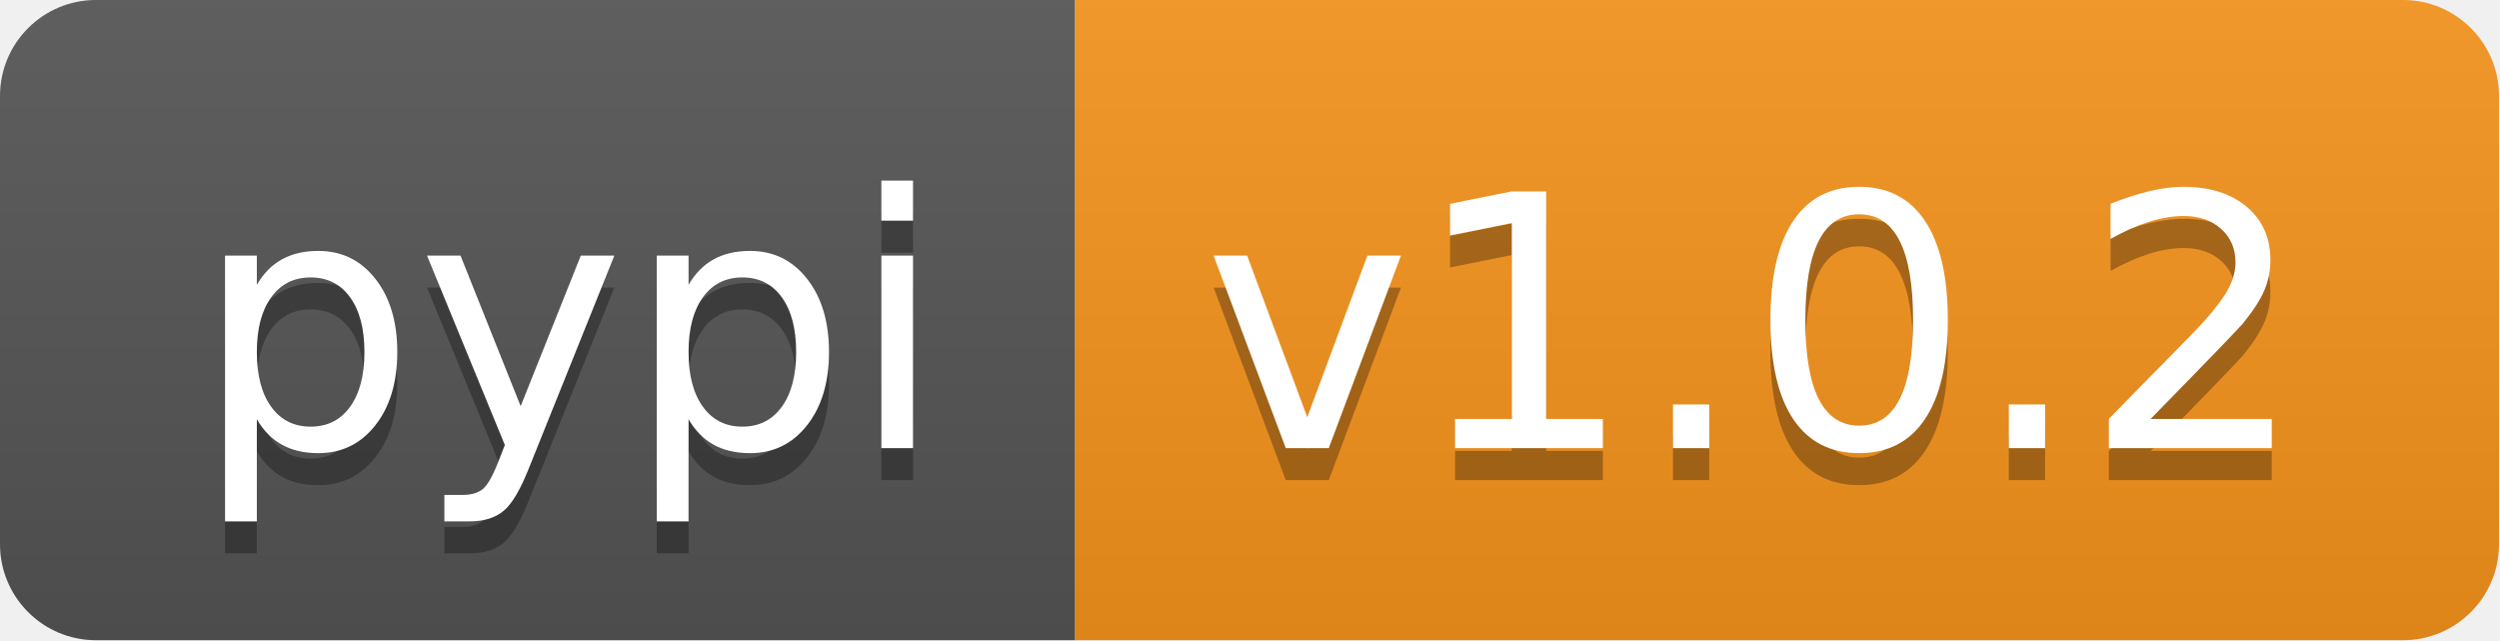
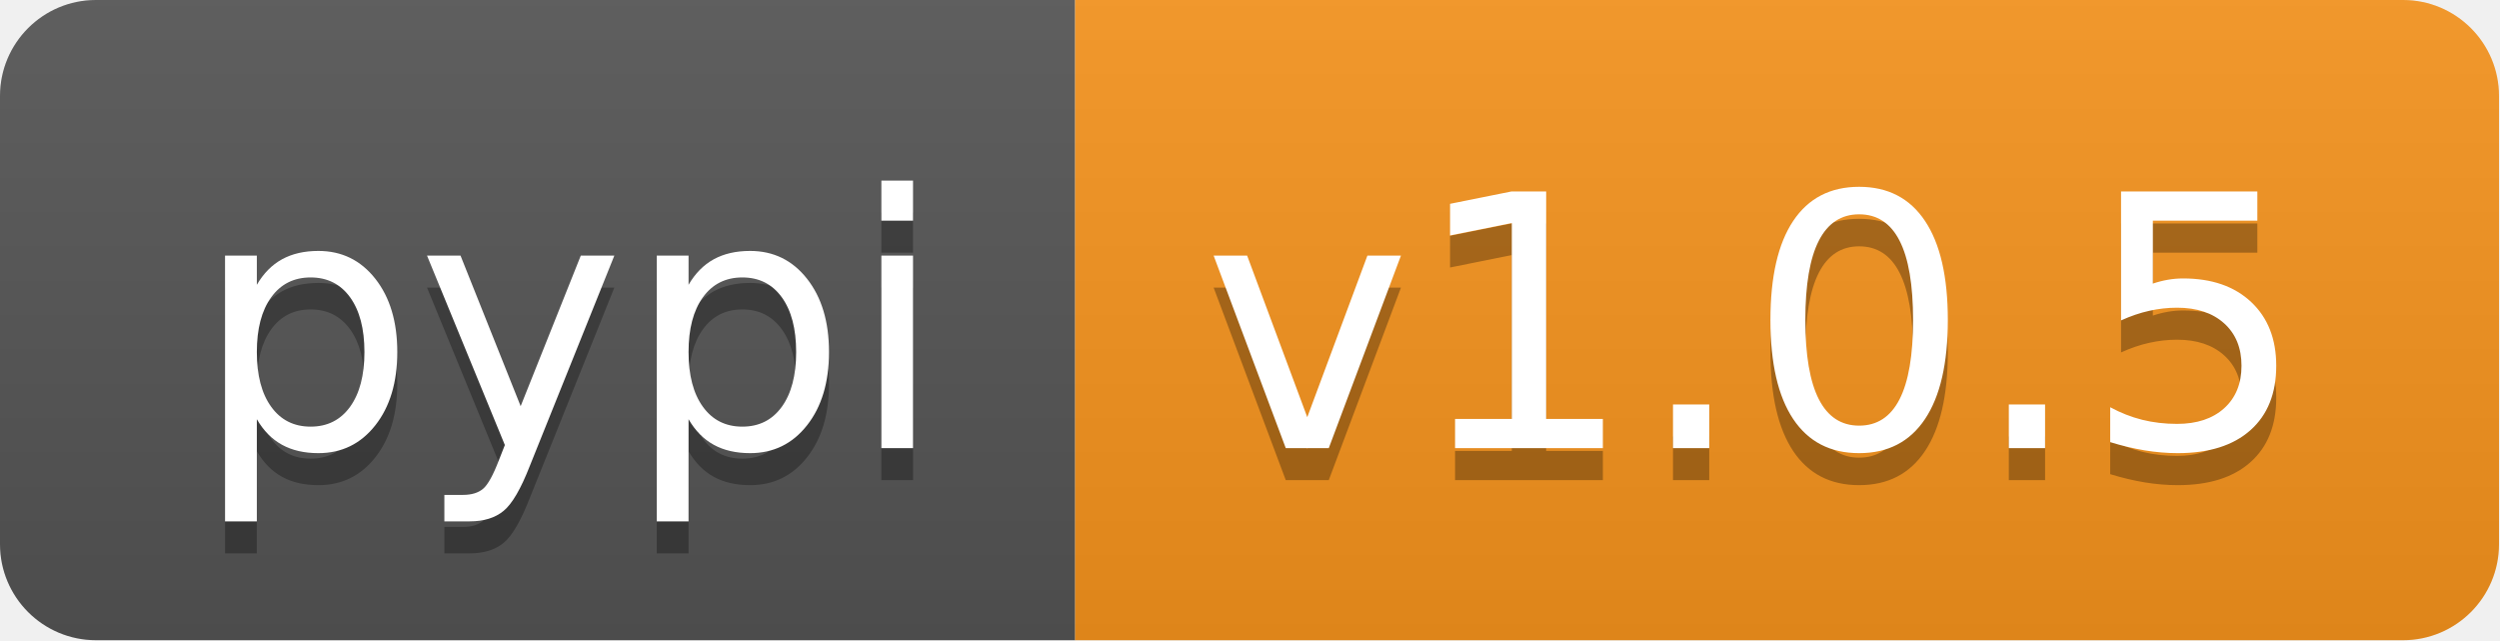
<svg xmlns="http://www.w3.org/2000/svg" xmlns:xlink="http://www.w3.org/1999/xlink" height="20" width="78.1">
  <linearGradient id="smooth" x2="0" y2="100%">
    <stop offset="0" stop-color="#bbb" stop-opacity=".1" />
    <stop offset="1" stop-opacity=".1" />
  </linearGradient>
  <clipPath id="round">
    <rect fill="#fff" height="20" rx="3" width="78.1" />
  </clipPath>
  <g clip-path="url(#round)">
    <rect fill="#555" height="20" width="33.6" />
    <rect fill="#f7941d" height="20" width="44.5" x="33.6" />
    <rect fill="url(#smooth)" height="20" width="78.1" />
  </g>
  <g fill="#fff" font-family="DejaVu Sans,Verdana,Geneva,sans-serif" font-size="110" text-anchor="middle">
    <text fill="#010101" fill-opacity=".3" lengthAdjust="spacing" textLength="236.0" transform="scale(0.1)" x="178.0" y="150">pypi</text>
    <text lengthAdjust="spacing" textLength="236.0" transform="scale(0.1)" x="178.0" y="140">pypi</text>
-     <text fill="#010101" fill-opacity=".3" lengthAdjust="spacing" textLength="345.0" transform="scale(0.1)" x="548.5" y="150">v1.0.2</text>
-     <text lengthAdjust="spacing" textLength="345.0" transform="scale(0.1)" x="548.5" y="140">v1.0.2</text>
+     <text fill="#010101" fill-opacity=".3" lengthAdjust="spacing" textLength="345.0" transform="scale(0.1)" x="548.5" y="150">v1.0.5</text>
+     <text lengthAdjust="spacing" textLength="345.0" transform="scale(0.1)" x="548.5" y="140">v1.0.5</text>
    <a xlink:href="">
      <rect fill="rgba(0,0,0,0)" height="20" width="33.6" />
    </a>
    <a xlink:href="https://pypi.org/project/pyvitae/">
      <rect fill="rgba(0,0,0,0)" height="20" width="44.5" x="33.6" />
    </a>
  </g>
</svg>
